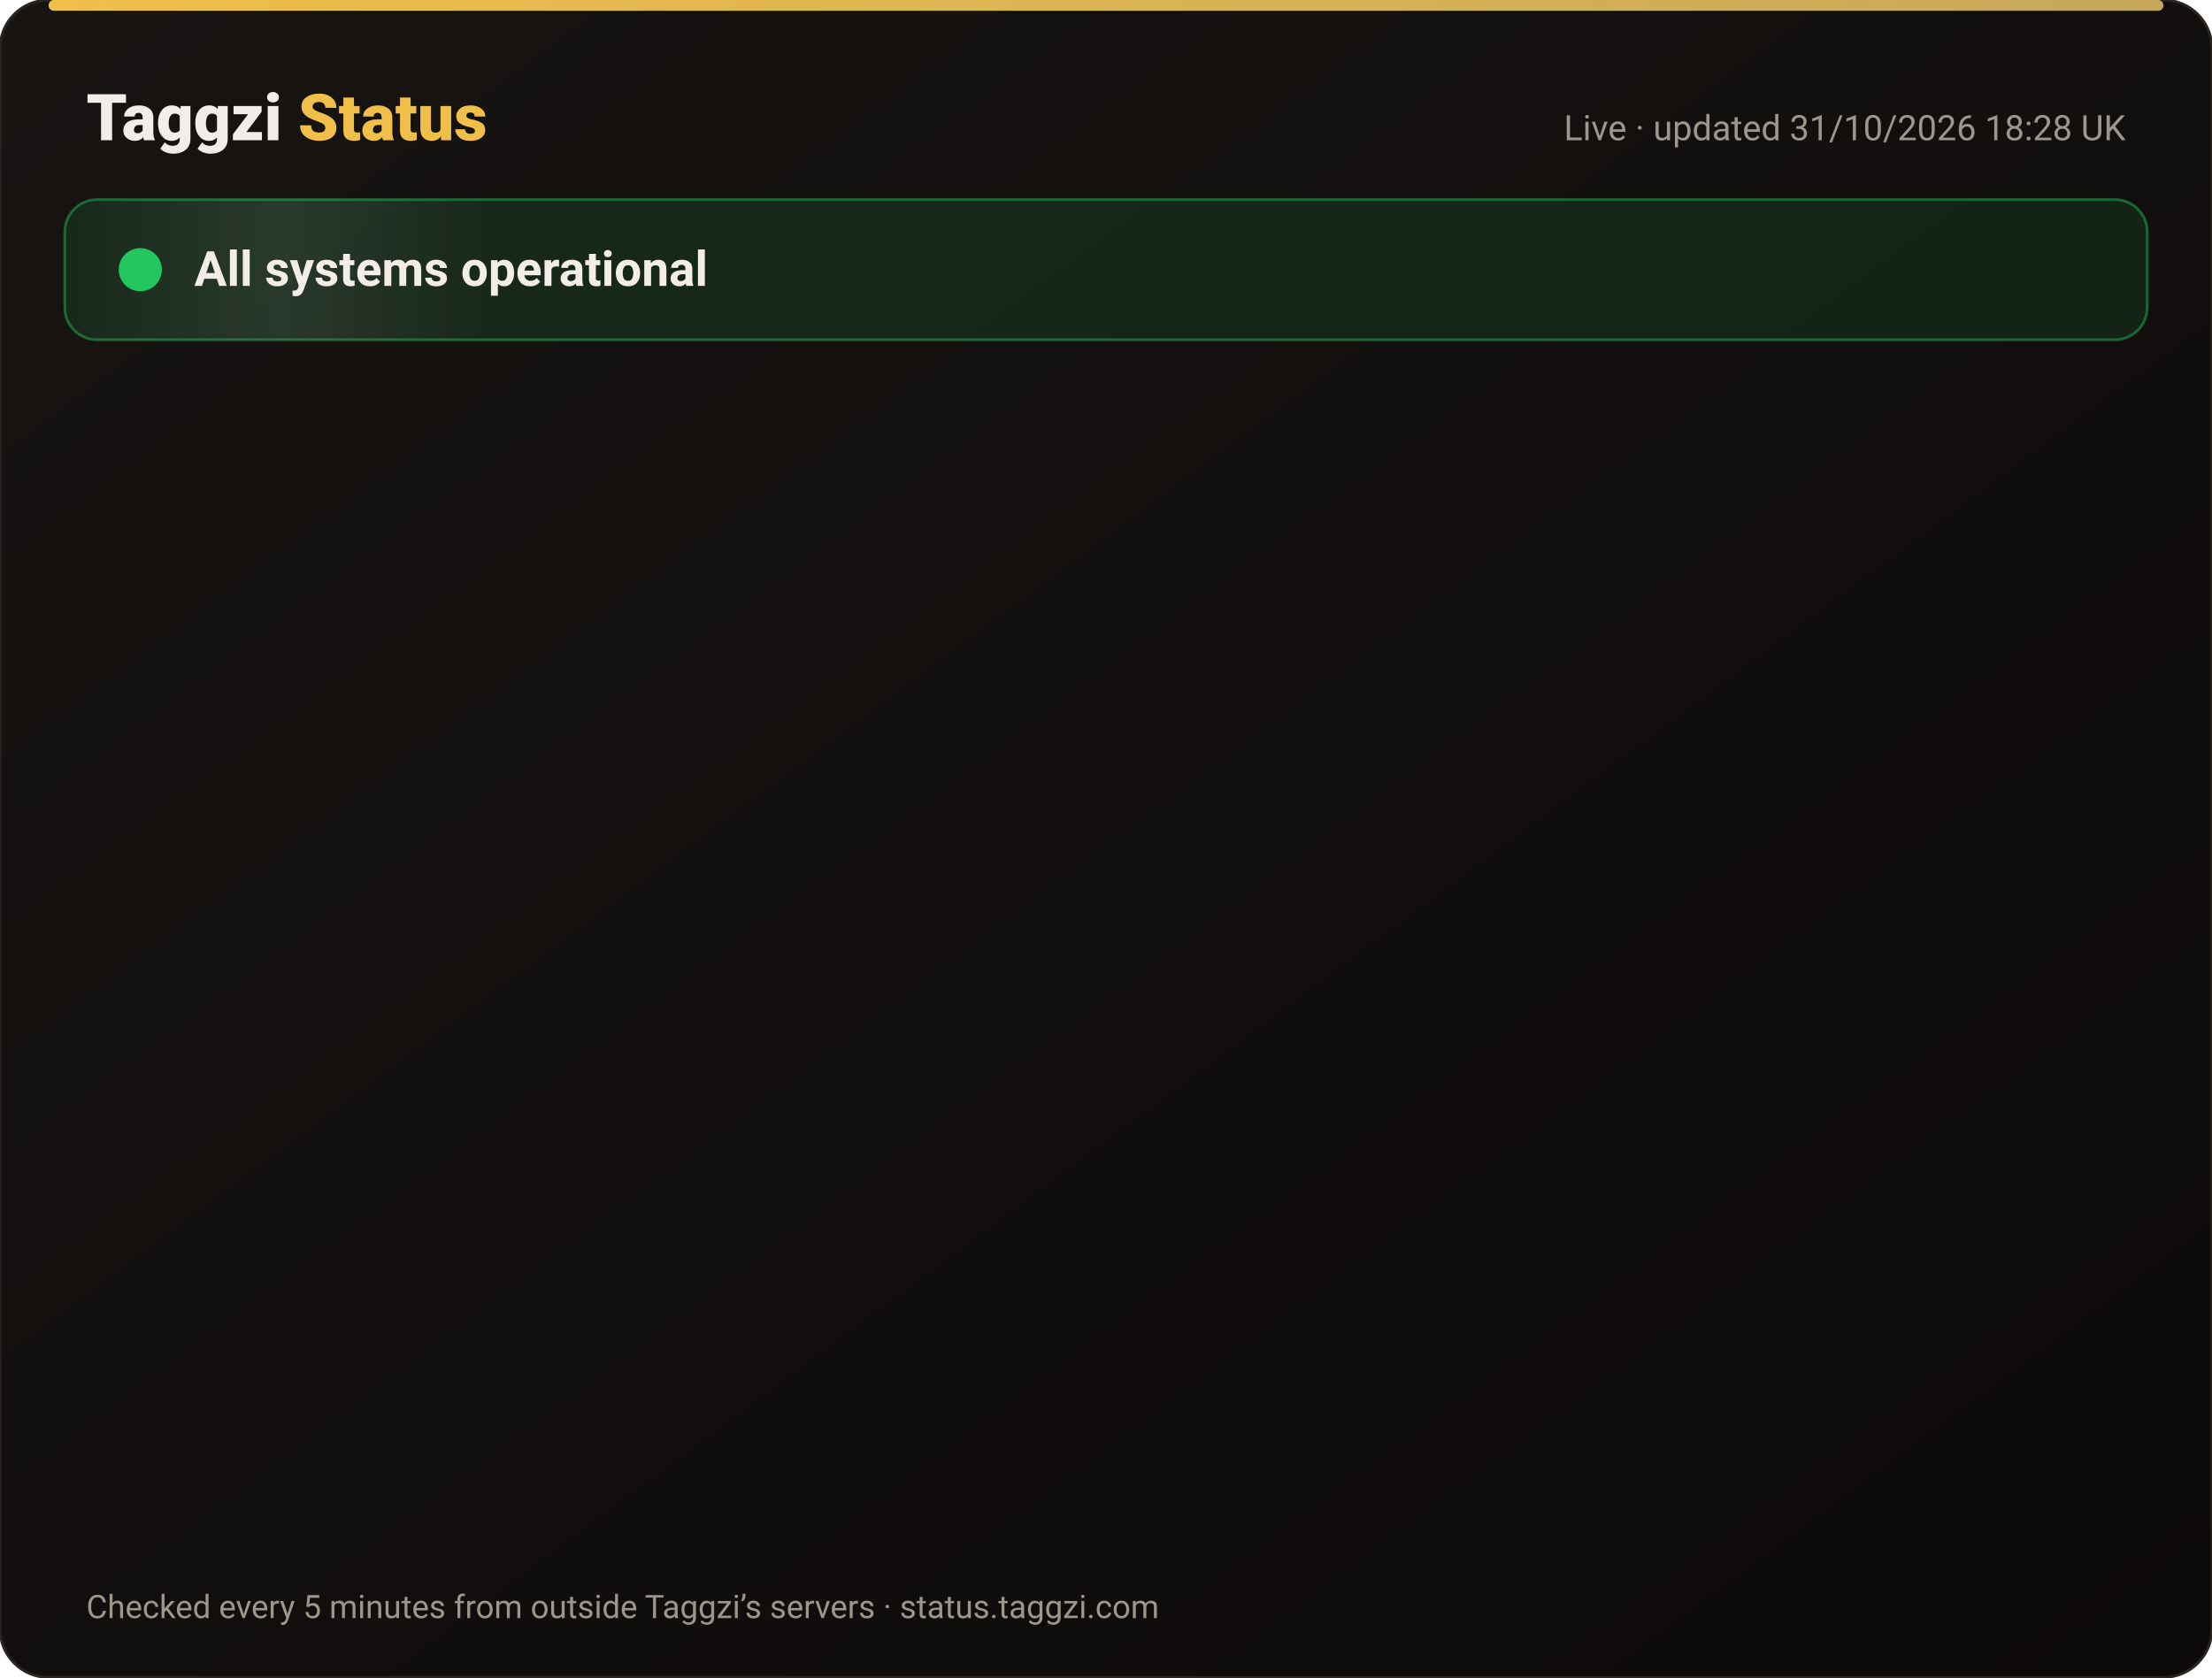
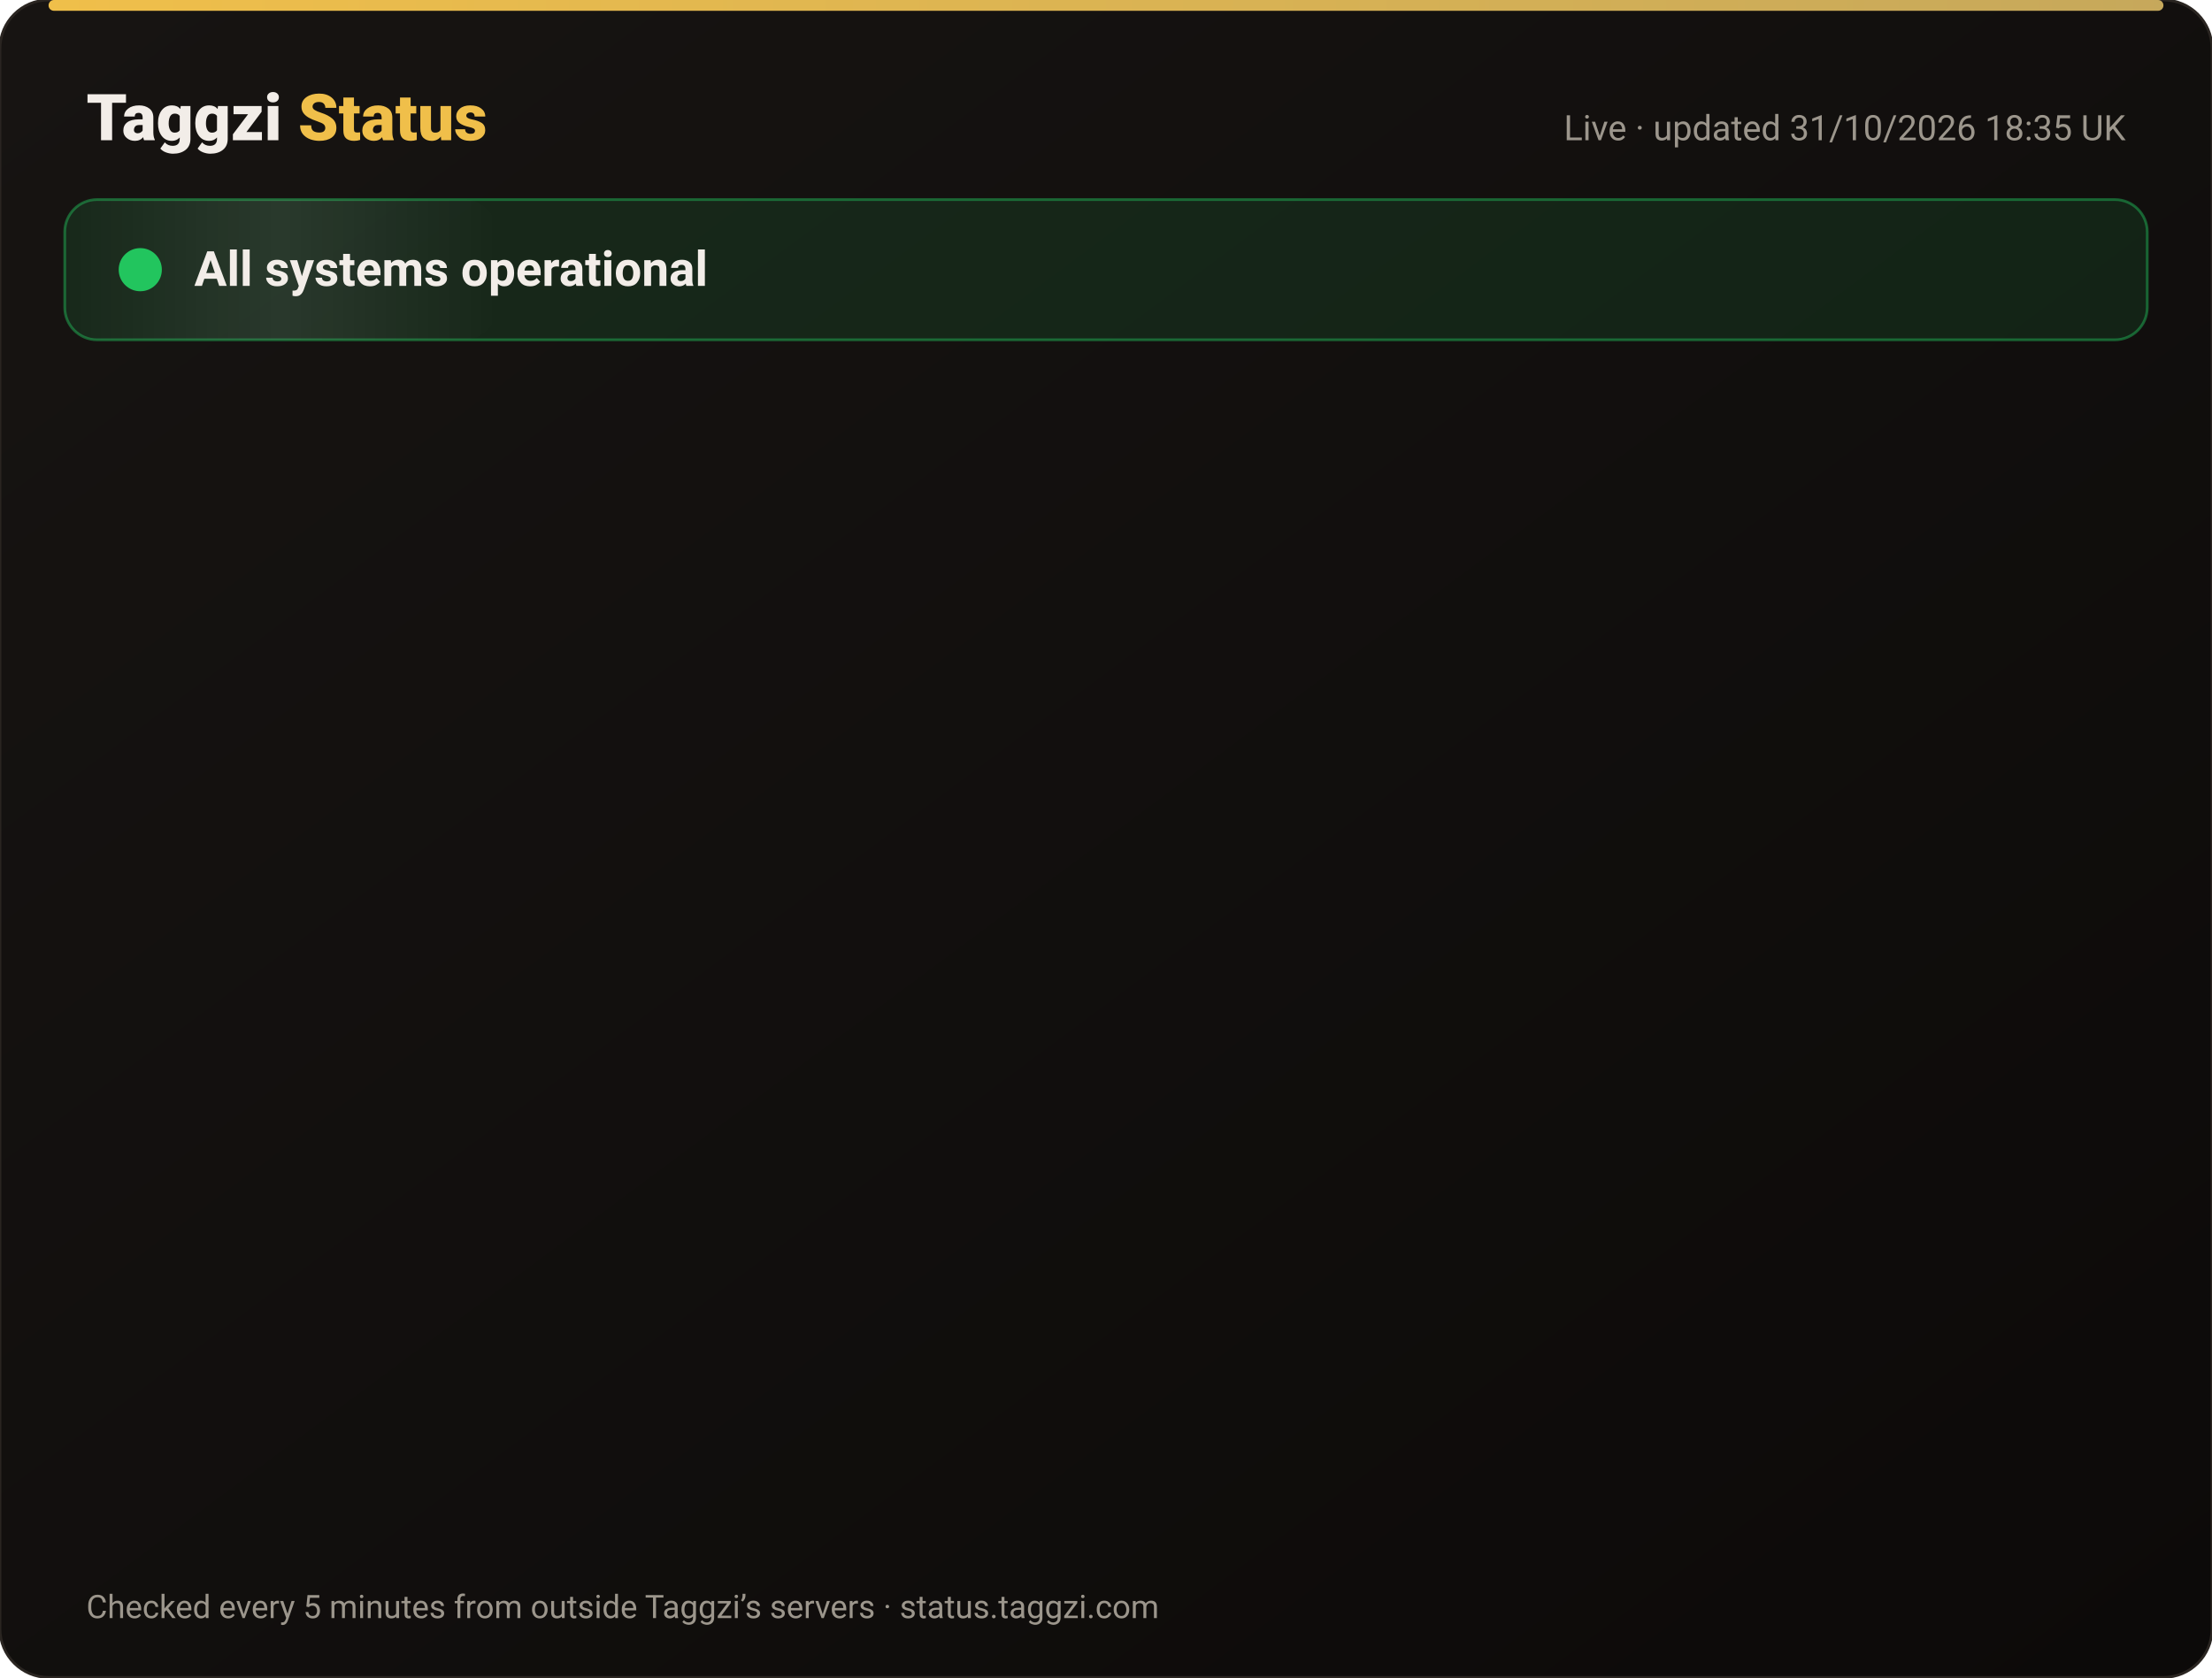
<svg xmlns="http://www.w3.org/2000/svg" width="820" height="622" viewBox="0 0 820 622" font-family="-apple-system,Segoe UI,Roboto,Helvetica,Arial,sans-serif">
  <defs>
    <linearGradient id="bg" x1="0" y1="0" x2="1" y2="1">
      <stop offset="0" stop-color="#171412" />
      <stop offset="1" stop-color="#0C0A09" />
    </linearGradient>
    <linearGradient id="gold" x1="0" x2="1">
      <stop offset="0" stop-color="#F0BF4A" />
      <stop offset="1" stop-color="#c6a85b" />
    </linearGradient>
    <linearGradient id="shine" x1="0" x2="1">
      <stop offset="0" stop-color="#fff" stop-opacity="0" />
      <stop offset=".5" stop-color="#fff" stop-opacity=".08" />
      <stop offset="1" stop-color="#fff" stop-opacity="0" />
    </linearGradient>
  </defs>
  <rect width="820" height="622" rx="18" fill="url(#bg)" stroke="#2a2521" />
  <rect x="18" y="0" width="784" height="4" rx="2" fill="url(#gold)" />
  <text x="32" y="52" font-size="24" font-weight="800" fill="#F2EDE8">Taggzi <tspan fill="#F0BF4A">Status</tspan>
  </text>
-   <text x="788" y="52" font-size="13" fill="#9C968C" text-anchor="end">Live · updated 31/10/2026 18:28 UK</text>
+   <text x="788" y="52" font-size="13" fill="#9C968C" text-anchor="end">Live · updated 31/10/2026 18:35 UK</text>
  <rect x="24" y="74" width="772" height="52" rx="12" fill="#22c55e" fill-opacity=".12" stroke="#22c55e" stroke-opacity=".45" />
  <rect x="24" y="74" width="160" height="52" rx="12" fill="url(#shine)">
    <animate attributeName="x" from="-160" to="820" dur="4s" repeatCount="indefinite" />
  </rect>
  <circle cx="52" cy="100" r="7" fill="#22c55e" />
  <circle cx="52" cy="100" r="7" fill="none" stroke="#22c55e" stroke-width="2">
    <animate attributeName="r" values="7;15;7" dur="2s" repeatCount="indefinite" />
    <animate attributeName="opacity" values=".9;0;.9" dur="2s" repeatCount="indefinite" />
  </circle>
  <text x="72" y="106" font-size="18" font-weight="700" fill="#F2EDE8">All systems operational</text>
  <g opacity="0">
    <animate attributeName="opacity" from="0" to="1" begin="0.00s" dur=".6s" fill="freeze" />
    <line x1="32" y1="188" x2="788" y2="188" stroke="#2a2521" />
    <circle cx="44" cy="166" r="6" fill="#22c55e">
      <animate attributeName="opacity" values="1;.45;1" dur="2.4s" begin="0.00s" repeatCount="indefinite" />
    </circle>
    <text x="62" y="171" font-size="15" font-weight="650" fill="#F2EDE8">Website</text>
    <text x="630" y="171" font-size="13" fill="#9C968C" text-anchor="end">99.96% uptime</text>
    <rect x="648" y="154" width="140" height="24" rx="12" fill="#22c55e" fill-opacity=".14" stroke="#22c55e" stroke-opacity=".5" />
    <text x="718" y="171" font-size="12" font-weight="700" fill="#22c55e" text-anchor="middle">Operational</text>
  </g>
  <g opacity="0">
    <animate attributeName="opacity" from="0" to="1" begin="0.15s" dur=".6s" fill="freeze" />
    <line x1="32" y1="234" x2="788" y2="234" stroke="#2a2521" />
    <circle cx="44" cy="212" r="6" fill="#22c55e">
      <animate attributeName="opacity" values="1;.45;1" dur="2.4s" begin="0.15s" repeatCount="indefinite" />
    </circle>
    <text x="62" y="217" font-size="15" font-weight="650" fill="#F2EDE8">Tag scans</text>
    <text x="630" y="217" font-size="13" fill="#9C968C" text-anchor="end">99.96% uptime</text>
    <rect x="648" y="200" width="140" height="24" rx="12" fill="#22c55e" fill-opacity=".14" stroke="#22c55e" stroke-opacity=".5" />
    <text x="718" y="217" font-size="12" font-weight="700" fill="#22c55e" text-anchor="middle">Operational</text>
  </g>
  <g opacity="0">
    <animate attributeName="opacity" from="0" to="1" begin="0.30s" dur=".6s" fill="freeze" />
    <line x1="32" y1="280" x2="788" y2="280" stroke="#2a2521" />
    <circle cx="44" cy="258" r="6" fill="#22c55e">
      <animate attributeName="opacity" values="1;.45;1" dur="2.4s" begin="0.30s" repeatCount="indefinite" />
    </circle>
    <text x="62" y="263" font-size="15" font-weight="650" fill="#F2EDE8">Manual tag lookup</text>
    <text x="630" y="263" font-size="13" fill="#9C968C" text-anchor="end">99.96% uptime</text>
    <rect x="648" y="246" width="140" height="24" rx="12" fill="#22c55e" fill-opacity=".14" stroke="#22c55e" stroke-opacity=".5" />
    <text x="718" y="263" font-size="12" font-weight="700" fill="#22c55e" text-anchor="middle">Operational</text>
  </g>
  <g opacity="0">
    <animate attributeName="opacity" from="0" to="1" begin="0.45s" dur=".6s" fill="freeze" />
    <line x1="32" y1="326" x2="788" y2="326" stroke="#2a2521" />
    <circle cx="44" cy="304" r="6" fill="#22c55e">
      <animate attributeName="opacity" values="1;.45;1" dur="2.4s" begin="0.45s" repeatCount="indefinite" />
    </circle>
    <text x="62" y="309" font-size="15" font-weight="650" fill="#F2EDE8">App &amp; login</text>
    <text x="630" y="309" font-size="13" fill="#9C968C" text-anchor="end">99.96% uptime</text>
    <rect x="648" y="292" width="140" height="24" rx="12" fill="#22c55e" fill-opacity=".14" stroke="#22c55e" stroke-opacity=".5" />
    <text x="718" y="309" font-size="12" font-weight="700" fill="#22c55e" text-anchor="middle">Operational</text>
  </g>
  <g opacity="0">
    <animate attributeName="opacity" from="0" to="1" begin="0.60s" dur=".6s" fill="freeze" />
    <line x1="32" y1="372" x2="788" y2="372" stroke="#2a2521" />
    <circle cx="44" cy="350" r="6" fill="#22c55e">
      <animate attributeName="opacity" values="1;.45;1" dur="2.4s" begin="0.60s" repeatCount="indefinite" />
    </circle>
    <text x="62" y="355" font-size="15" font-weight="650" fill="#F2EDE8">Community alerts</text>
    <text x="630" y="355" font-size="13" fill="#9C968C" text-anchor="end">99.96% uptime</text>
    <rect x="648" y="338" width="140" height="24" rx="12" fill="#22c55e" fill-opacity=".14" stroke="#22c55e" stroke-opacity=".5" />
    <text x="718" y="355" font-size="12" font-weight="700" fill="#22c55e" text-anchor="middle">Operational</text>
  </g>
  <g opacity="0">
    <animate attributeName="opacity" from="0" to="1" begin="0.75s" dur=".6s" fill="freeze" />
    <line x1="32" y1="418" x2="788" y2="418" stroke="#2a2521" />
    <circle cx="44" cy="396" r="6" fill="#22c55e">
      <animate attributeName="opacity" values="1;.45;1" dur="2.4s" begin="0.75s" repeatCount="indefinite" />
    </circle>
    <text x="62" y="401" font-size="15" font-weight="650" fill="#F2EDE8">Private calling</text>
    <text x="630" y="401" font-size="13" fill="#9C968C" text-anchor="end">99.96% uptime</text>
    <rect x="648" y="384" width="140" height="24" rx="12" fill="#22c55e" fill-opacity=".14" stroke="#22c55e" stroke-opacity=".5" />
    <text x="718" y="401" font-size="12" font-weight="700" fill="#22c55e" text-anchor="middle">Operational</text>
  </g>
  <g opacity="0">
    <animate attributeName="opacity" from="0" to="1" begin="0.90s" dur=".6s" fill="freeze" />
    <line x1="32" y1="464" x2="788" y2="464" stroke="#2a2521" />
    <circle cx="44" cy="442" r="6" fill="#22c55e">
      <animate attributeName="opacity" values="1;.45;1" dur="2.4s" begin="0.90s" repeatCount="indefinite" />
    </circle>
    <text x="62" y="447" font-size="15" font-weight="650" fill="#F2EDE8">Payments</text>
    <text x="630" y="447" font-size="13" fill="#9C968C" text-anchor="end">99.95% uptime</text>
    <rect x="648" y="430" width="140" height="24" rx="12" fill="#22c55e" fill-opacity=".14" stroke="#22c55e" stroke-opacity=".5" />
    <text x="718" y="447" font-size="12" font-weight="700" fill="#22c55e" text-anchor="middle">Operational</text>
  </g>
  <g opacity="0">
    <animate attributeName="opacity" from="0" to="1" begin="1.05s" dur=".6s" fill="freeze" />
    <line x1="32" y1="510" x2="788" y2="510" stroke="#2a2521" />
    <circle cx="44" cy="488" r="6" fill="#22c55e">
      <animate attributeName="opacity" values="1;.45;1" dur="2.4s" begin="1.05s" repeatCount="indefinite" />
    </circle>
    <text x="62" y="493" font-size="15" font-weight="650" fill="#F2EDE8">Email &amp; support</text>
    <text x="630" y="493" font-size="13" fill="#9C968C" text-anchor="end">99.96% uptime</text>
    <rect x="648" y="476" width="140" height="24" rx="12" fill="#22c55e" fill-opacity=".14" stroke="#22c55e" stroke-opacity=".5" />
    <text x="718" y="493" font-size="12" font-weight="700" fill="#22c55e" text-anchor="middle">Operational</text>
  </g>
  <g opacity="0">
    <animate attributeName="opacity" from="0" to="1" begin="1.20s" dur=".6s" fill="freeze" />
    <line x1="32" y1="556" x2="788" y2="556" stroke="#2a2521" />
    <circle cx="44" cy="534" r="6" fill="#22c55e">
      <animate attributeName="opacity" values="1;.45;1" dur="2.4s" begin="1.20s" repeatCount="indefinite" />
    </circle>
    <text x="62" y="539" font-size="15" font-weight="650" fill="#F2EDE8">Secure connection (SSL)</text>
    <text x="630" y="539" font-size="13" fill="#9C968C" text-anchor="end">100.00% uptime</text>
    <rect x="648" y="522" width="140" height="24" rx="12" fill="#22c55e" fill-opacity=".14" stroke="#22c55e" stroke-opacity=".5" />
    <text x="718" y="539" font-size="12" font-weight="700" fill="#22c55e" text-anchor="middle">Operational</text>
  </g>
  <text x="32" y="600" font-size="12" fill="#9C968C">Checked every 5 minutes from outside Taggzi’s servers · status.taggzi.com</text>
</svg>
